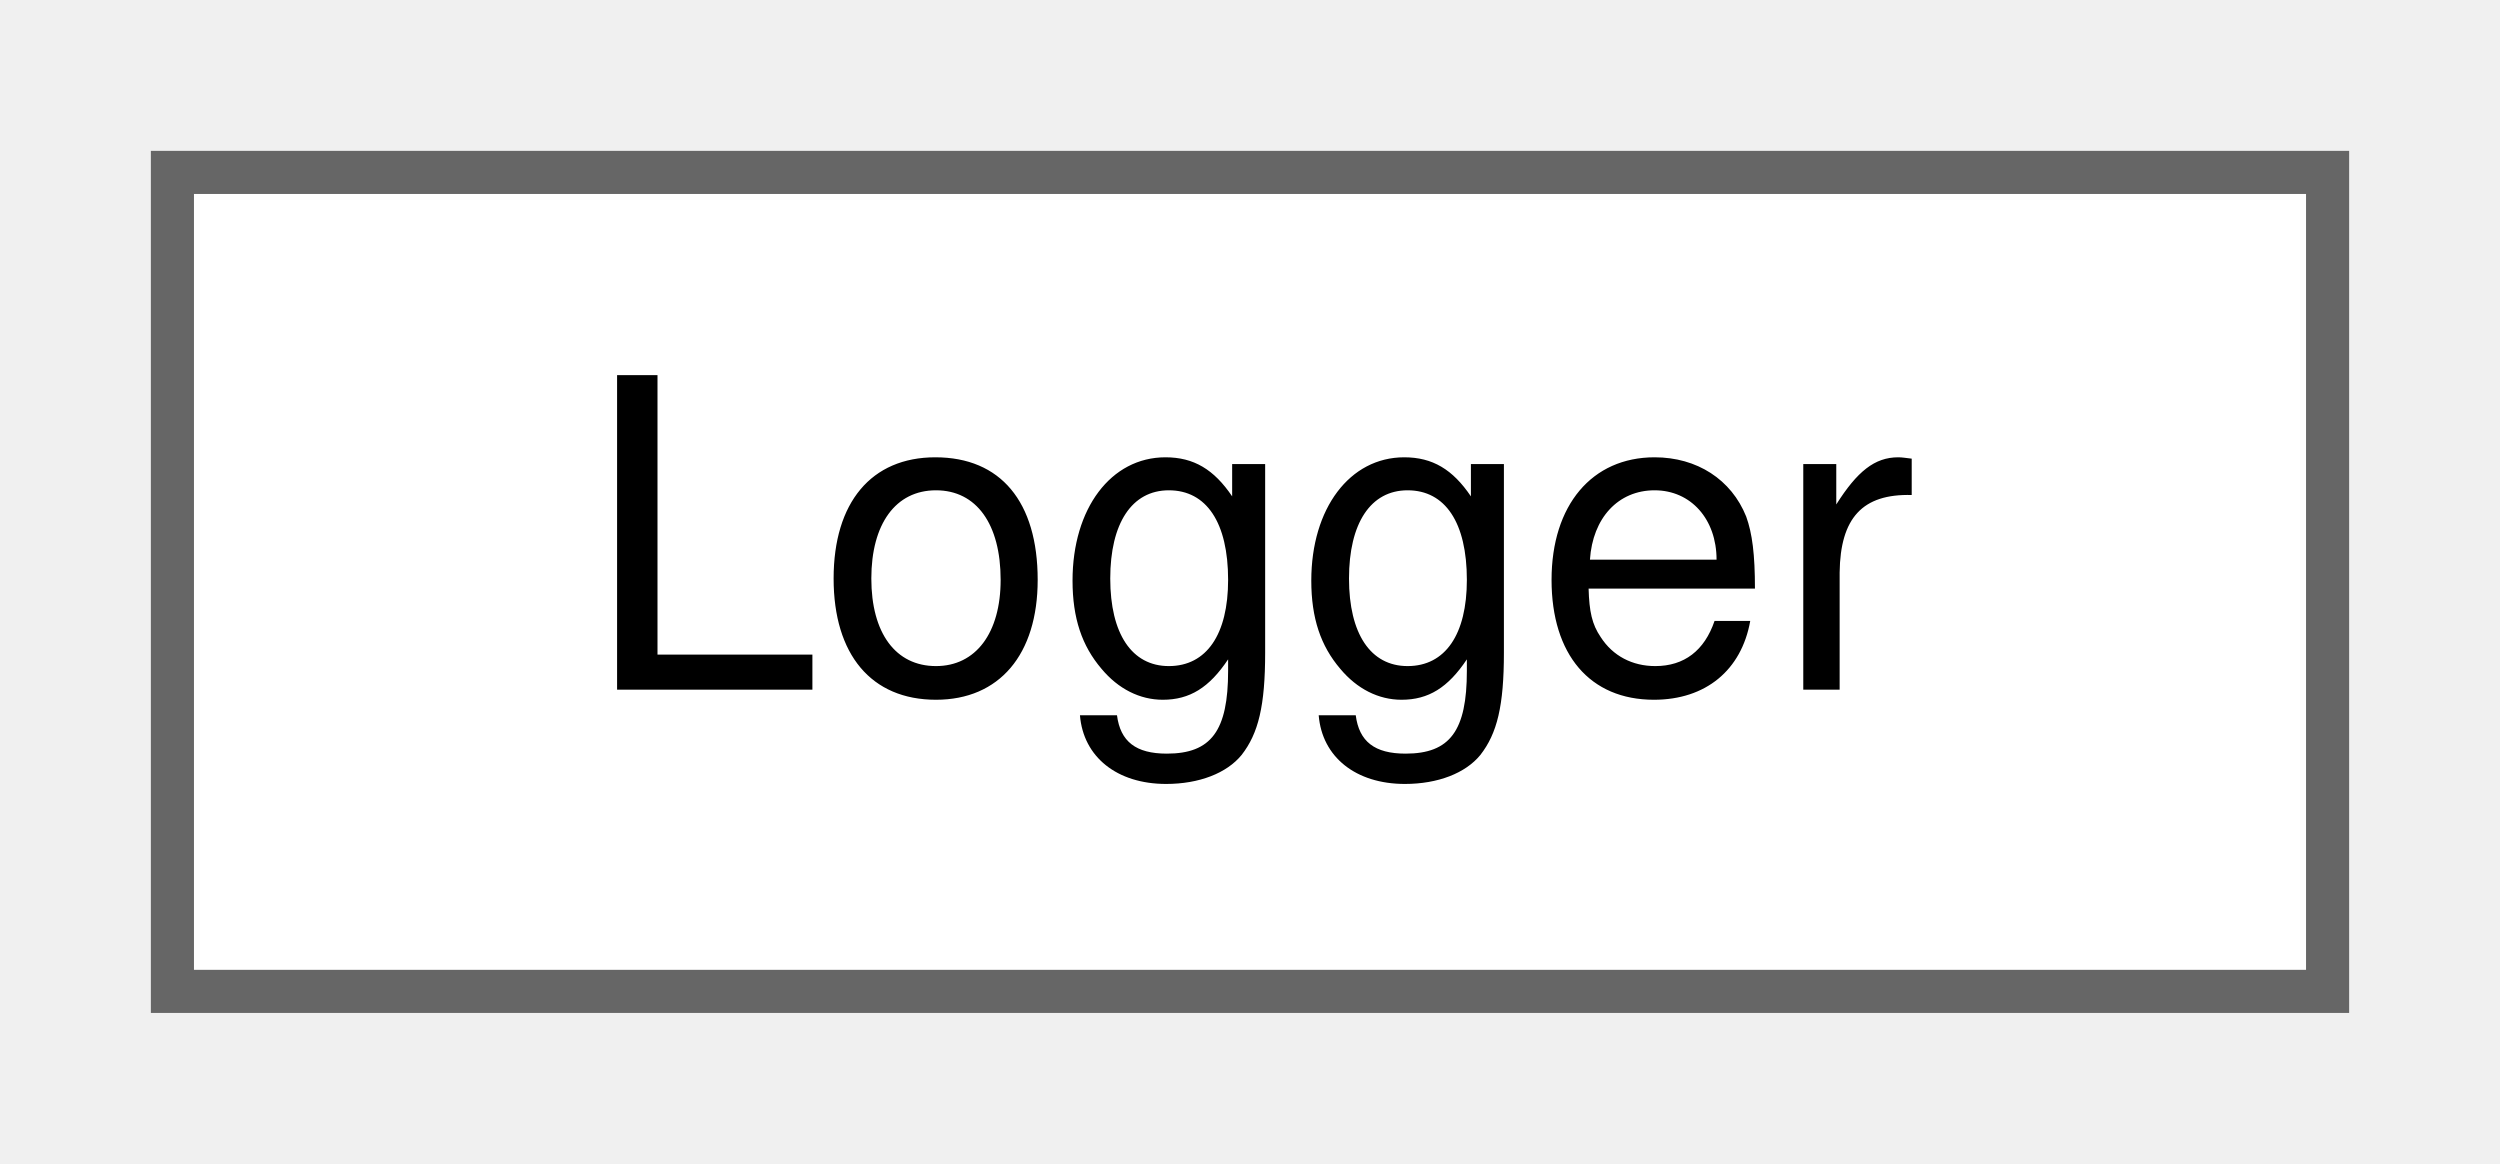
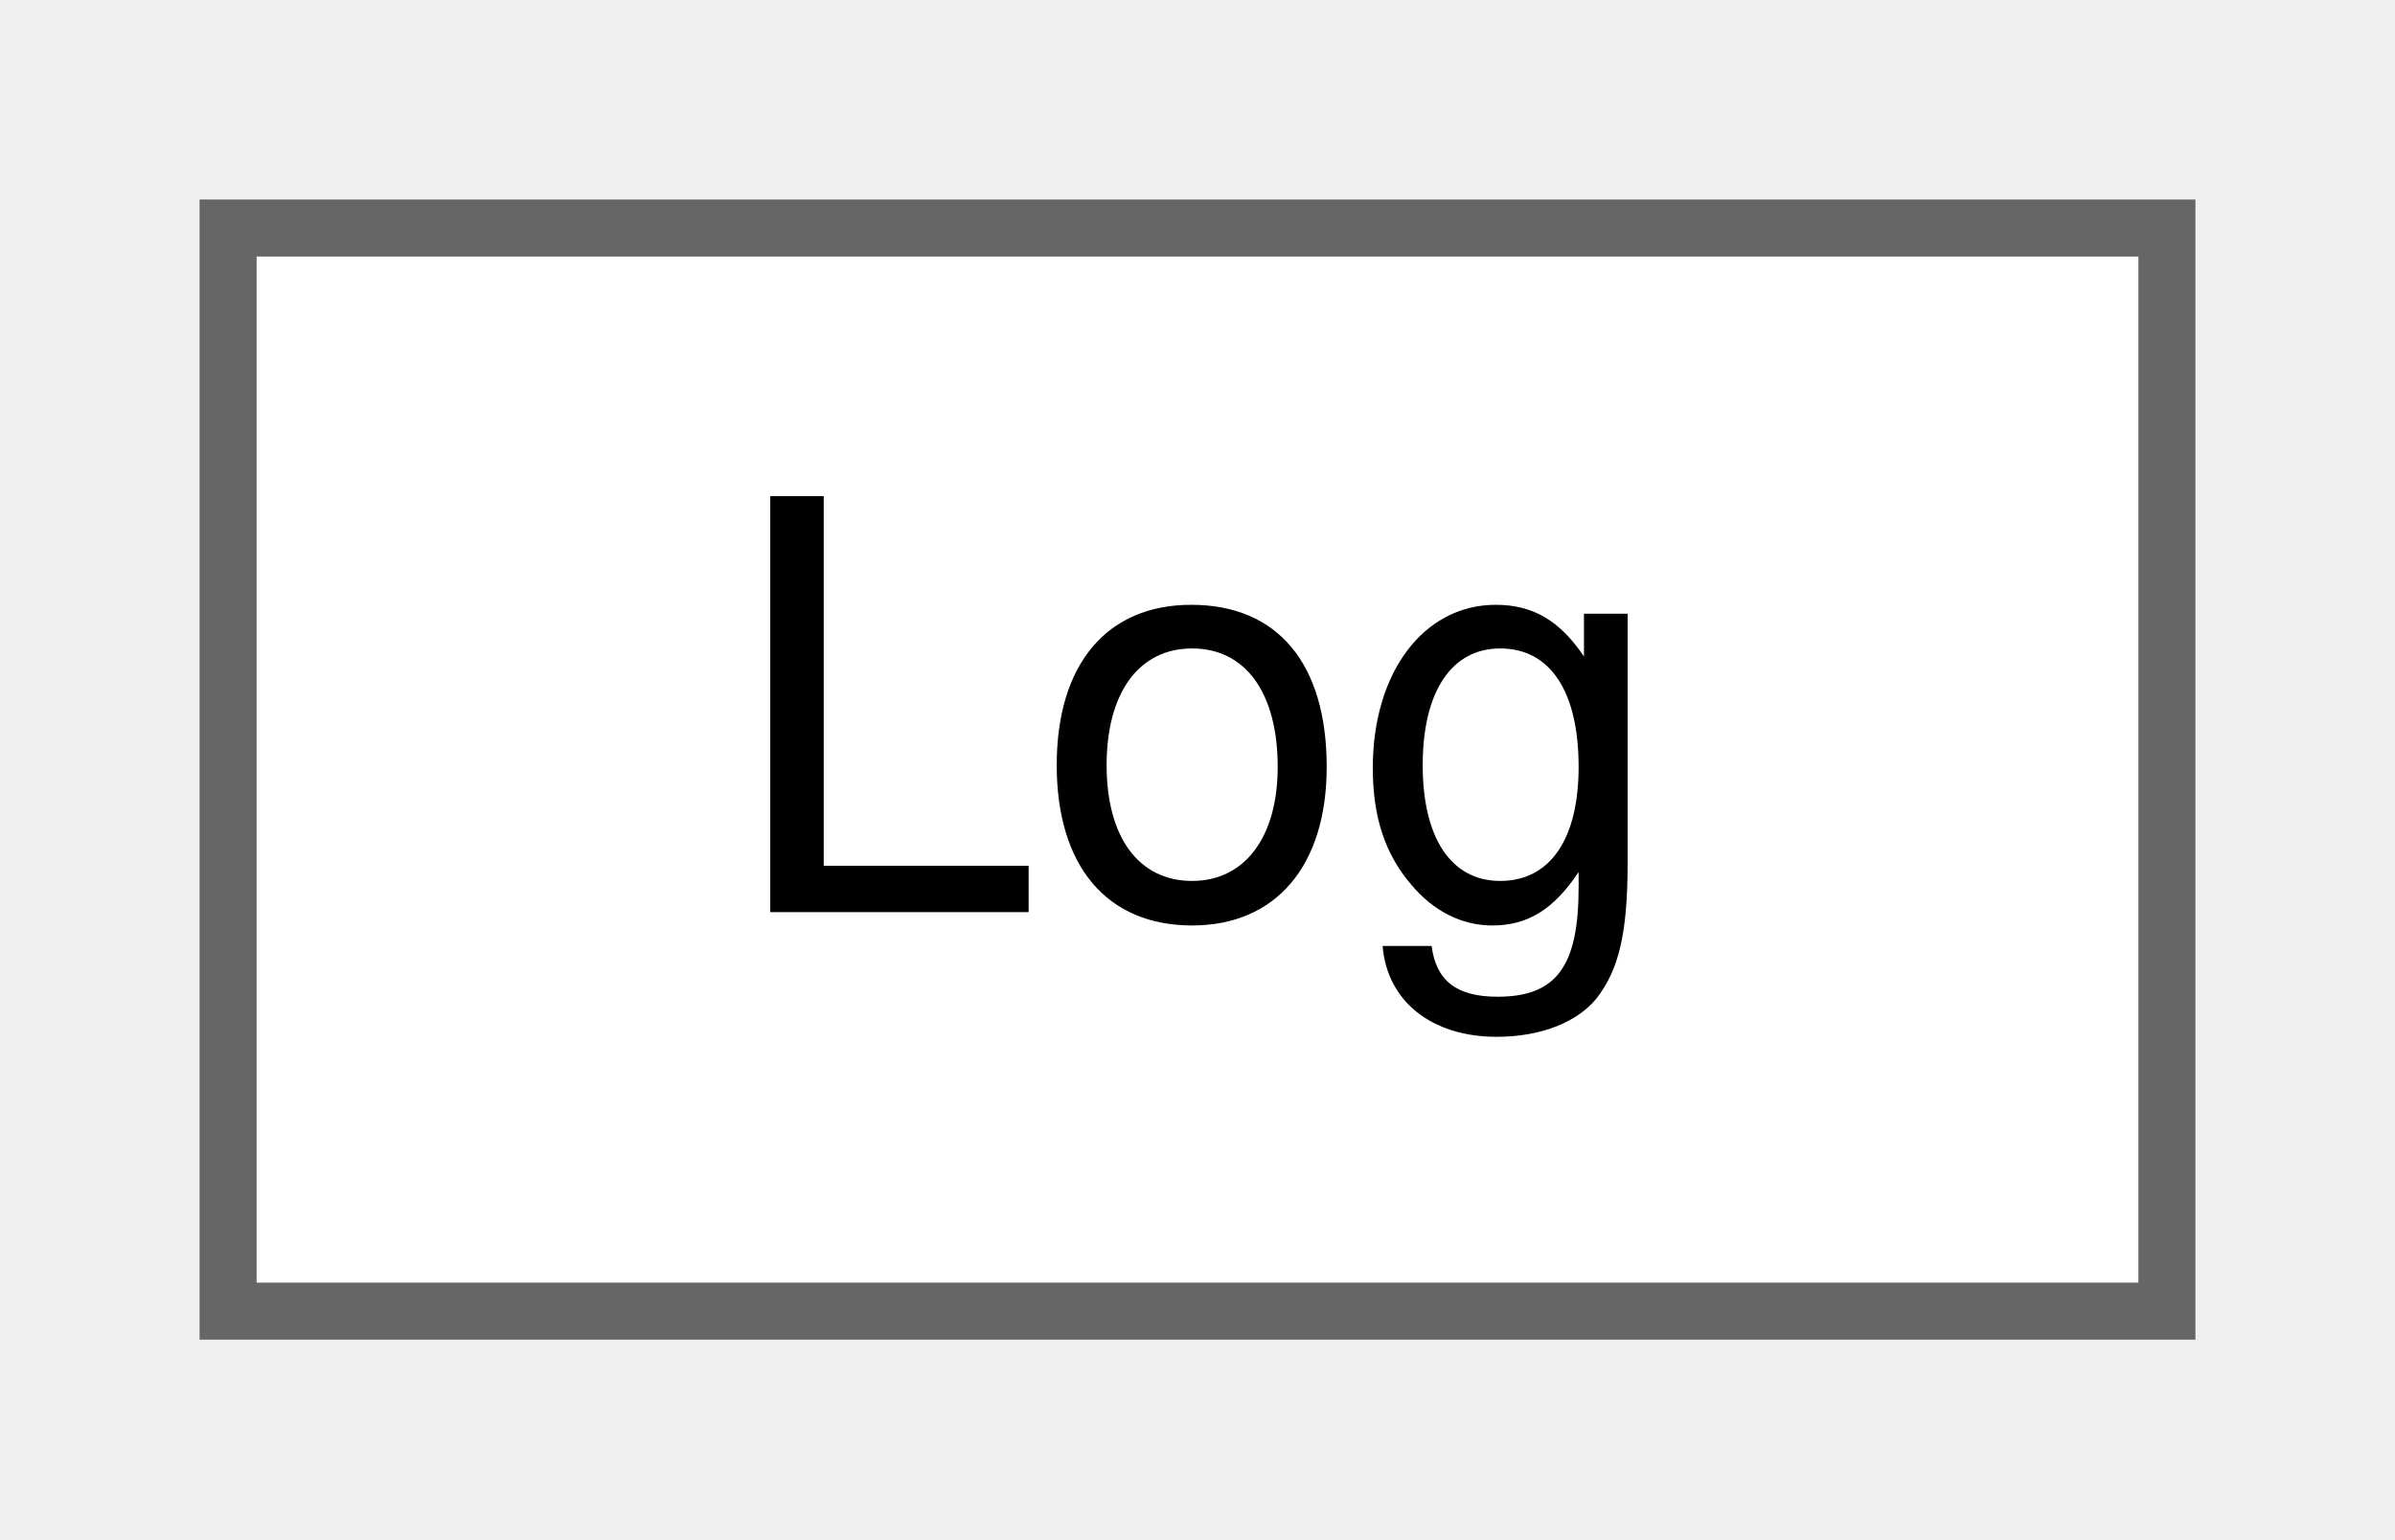
- <svg xmlns="http://www.w3.org/2000/svg" xmlns:xlink="http://www.w3.org/1999/xlink" width="58pt" height="27pt" viewBox="0.00 0.00 58.00 27.00">
+ <svg xmlns="http://www.w3.org/2000/svg" xmlns:xlink="http://www.w3.org/1999/xlink" width="42pt" height="27pt" viewBox="0.00 0.00 42.00 27.00">
  <g id="graph0" class="graph" transform="scale(1 1) rotate(0) translate(4 23)">
    <g id="node1" class="node">
      <g id="a_node1">
-         <a xlink:href="classLogger.html" target="_top" xlink:title=" ">
-           <polygon fill="white" stroke="#666666" points="50,-19 0,-19 0,0 50,0 50,-19" />
-           <text text-anchor="middle" x="25" y="-7" font-family="Helvetica,sans-Serif" font-size="10.00">Logger</text>
+         <a xlink:href="classLog.html" target="_top" xlink:title=" ">
+           <polygon fill="white" stroke="#666666" points="34,-19 0,-19 0,0 34,0 34,-19" />
+           <text text-anchor="middle" x="17" y="-7" font-family="Helvetica,sans-Serif" font-size="10.00">Log</text>
        </a>
      </g>
    </g>
  </g>
</svg>
